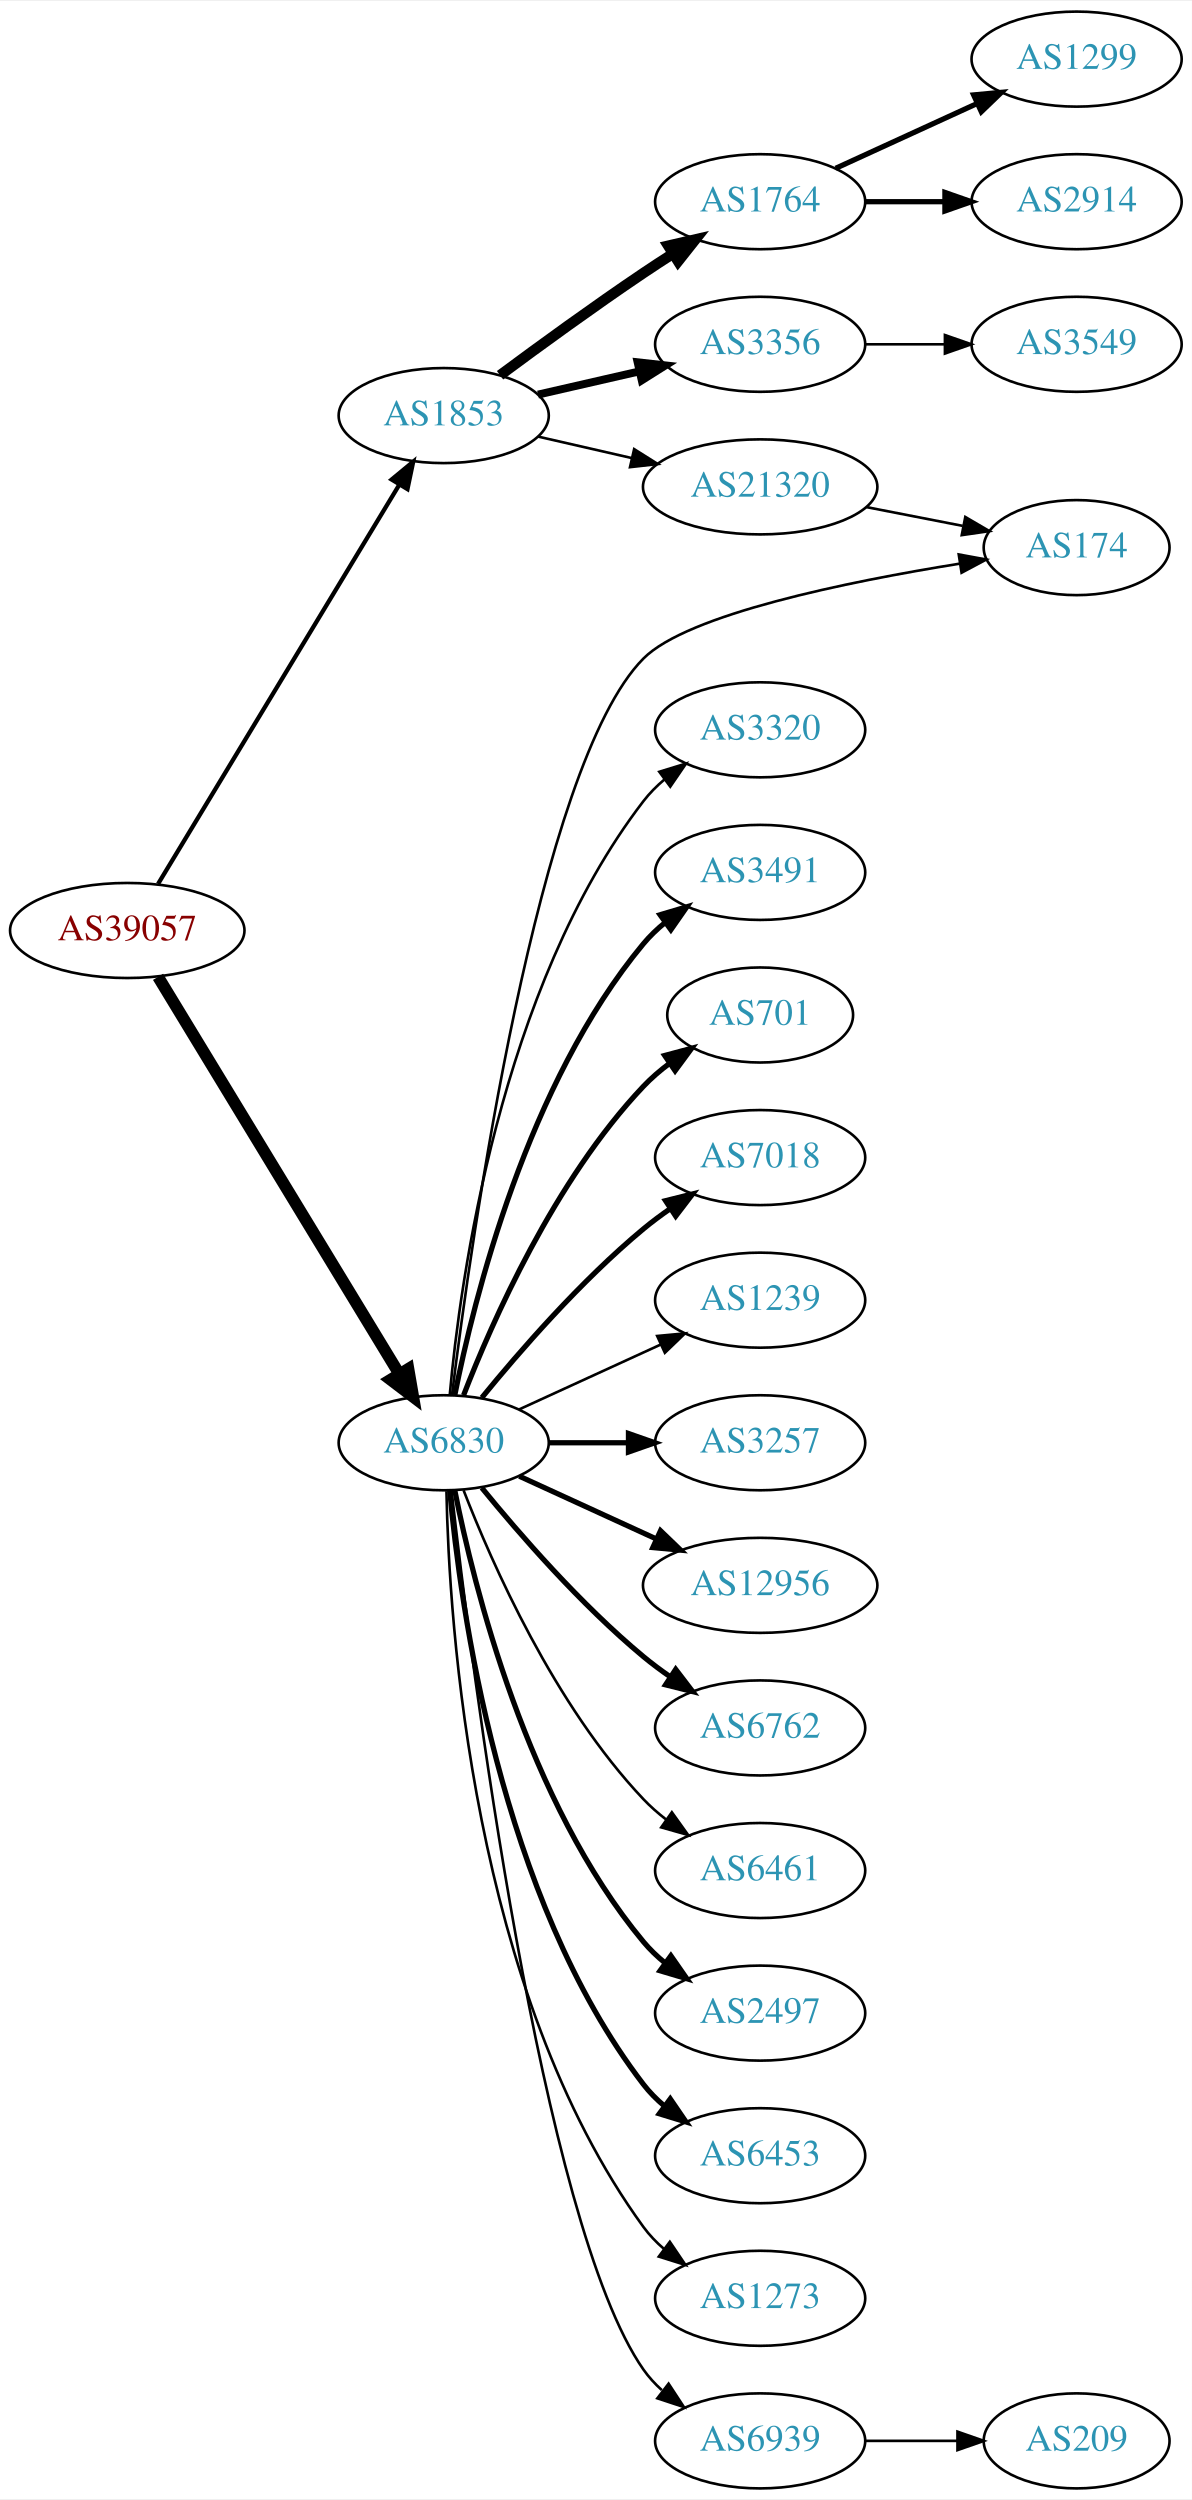
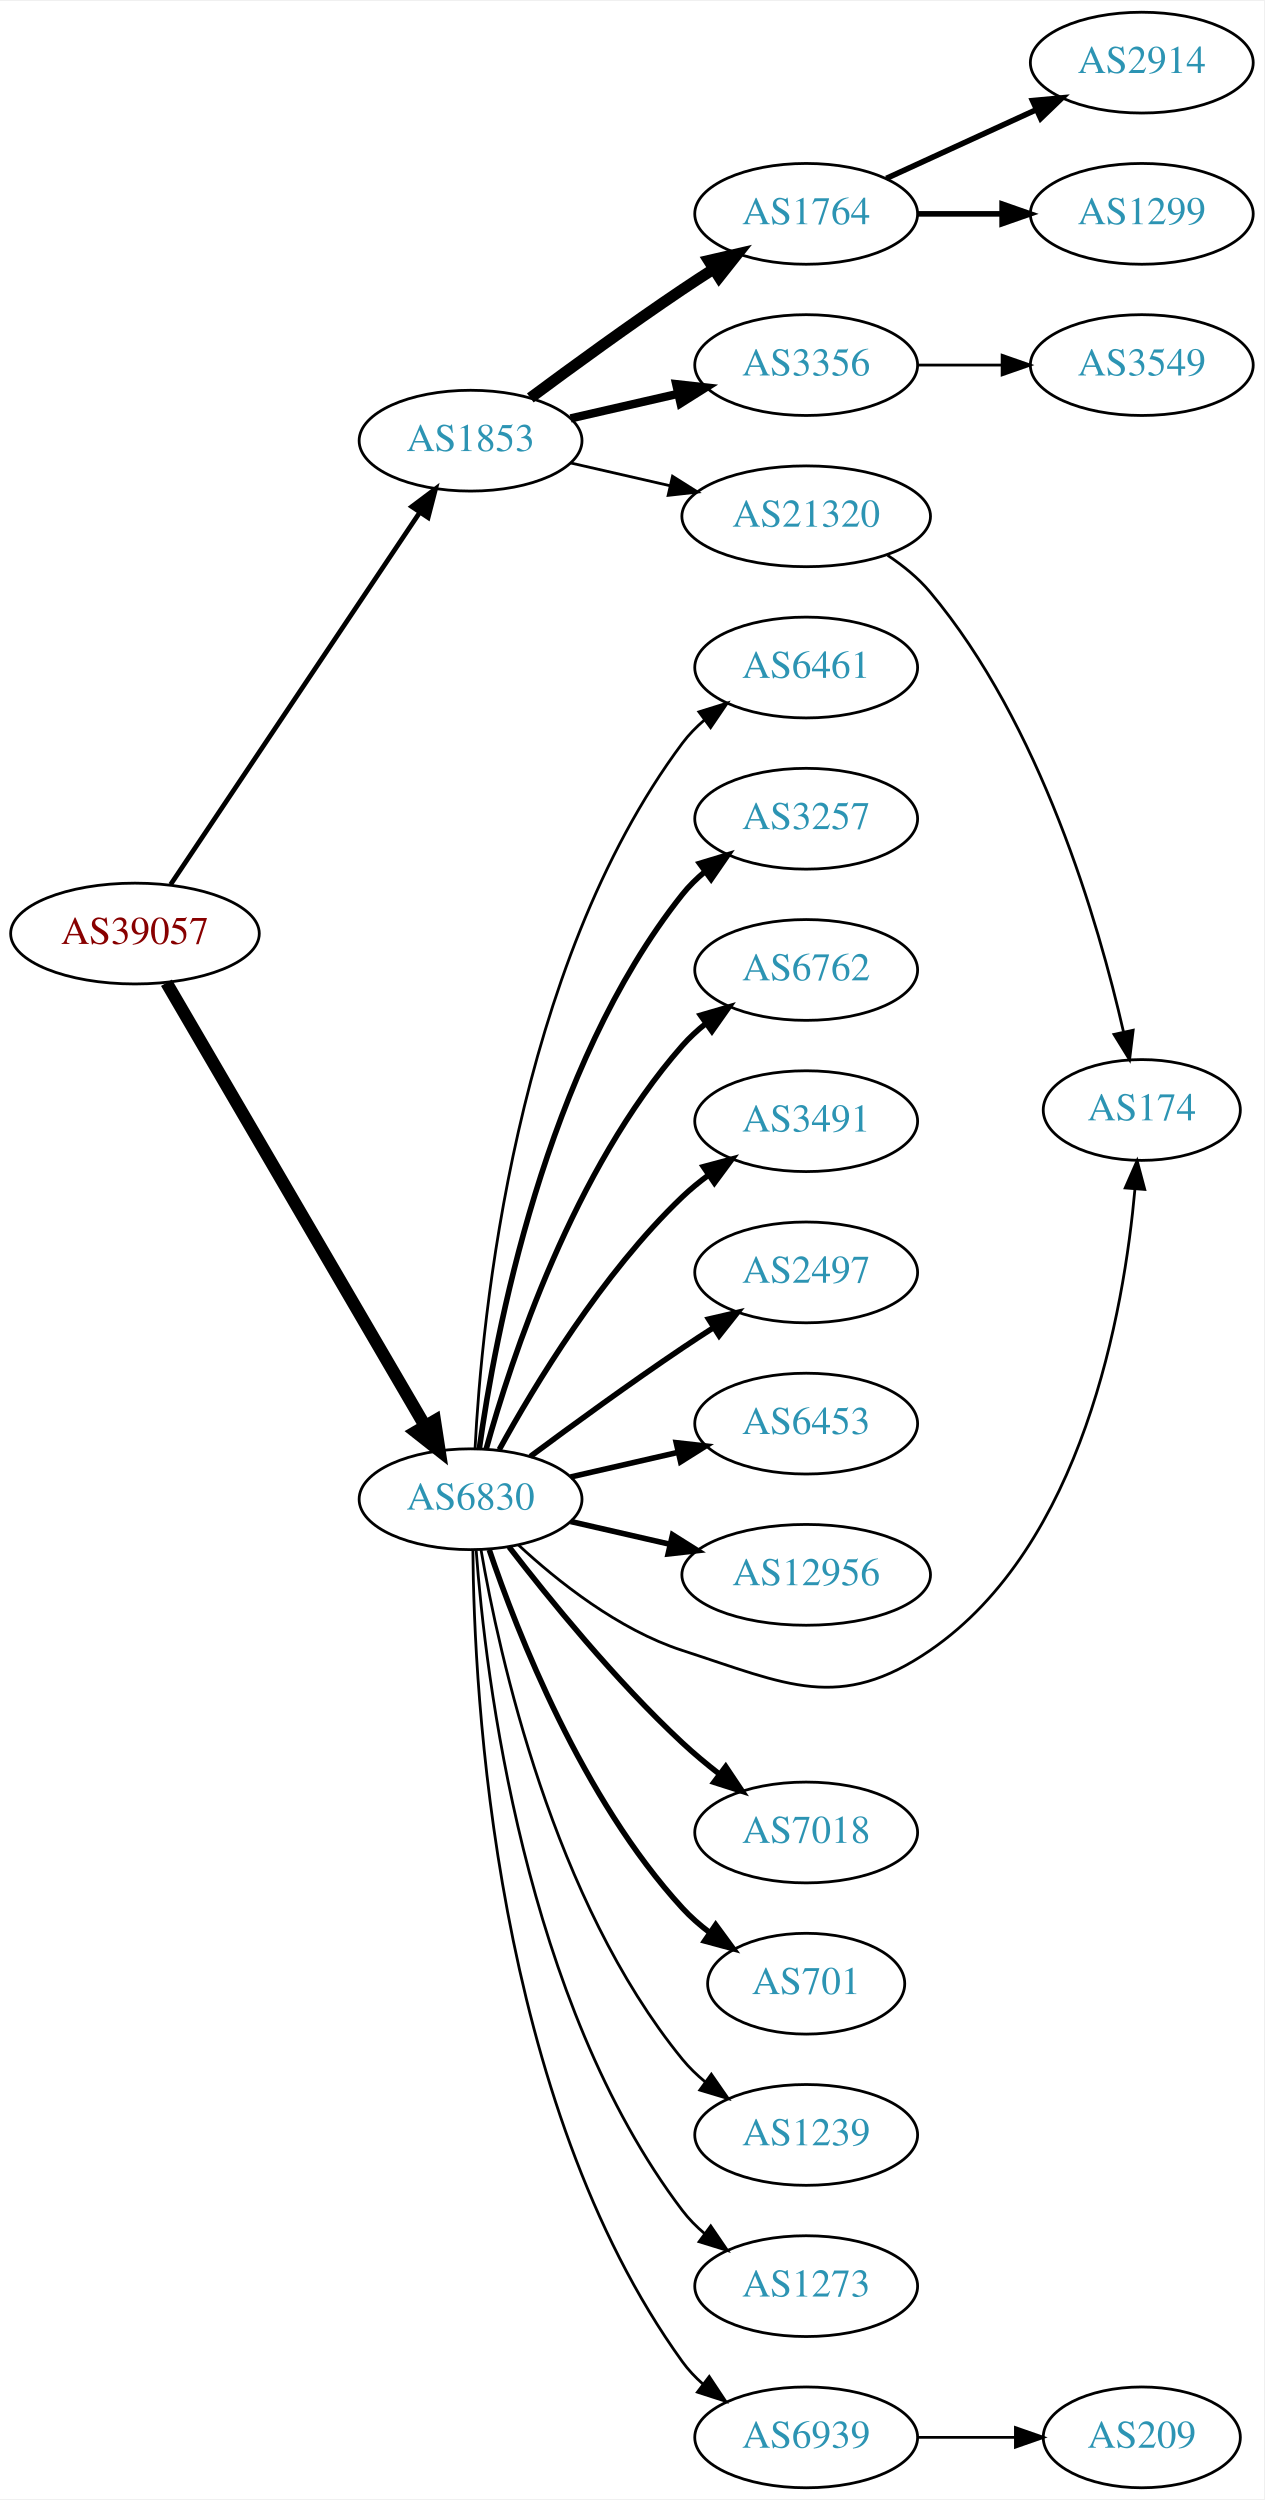
- <svg xmlns="http://www.w3.org/2000/svg" xmlns:xlink="http://www.w3.org/1999/xlink" width="451pt" height="946pt" viewBox="0.00 0.00 451.37 946.00">
-   <g id="graph0" class="graph" transform="scale(1 1) rotate(0) translate(4 942)">
-     <polygon fill="white" stroke="none" points="-4,4 -4,-942 447.37,-942 447.37,4 -4,4" />
+ <svg xmlns="http://www.w3.org/2000/svg" xmlns:xlink="http://www.w3.org/1999/xlink" width="451pt" height="892pt" viewBox="0.00 0.00 451.37 892.00">
+   <g id="graph0" class="graph" transform="scale(1 1) rotate(0) translate(4 888)">
+     <polygon fill="white" stroke="none" points="-4,4 -4,-888 447.37,-888 447.37,4 -4,4" />
    <g id="node1" class="node">
      <g id="a_node1">
        <a xlink:href="/asn/39057" xlink:title="AS39057 ~ DVT-Daten-Verarbeitung-Tirol GmbH [AT]">
-           <ellipse fill="#ffffff" stroke="black" cx="44.196" cy="-590" rx="44.393" ry="18" />
-           <text text-anchor="middle" x="44.196" y="-586.3" font-family="Times,serif" font-size="14.00" fill="#880000">AS39057</text>
+           <ellipse fill="#ffffff" stroke="black" cx="44.196" cy="-555" rx="44.393" ry="18" />
+           <text text-anchor="middle" x="44.196" y="-551.3" font-family="Times,serif" font-size="14.00" fill="#880000">AS39057</text>
        </a>
      </g>
    </g>
    <g id="node2" class="node">
      <g id="a_node2">
        <a xlink:href="/asn/1853" xlink:title="AS1853 ~ ACOnet Backbone [AT]">
-           <ellipse fill="#ffffff" stroke="black" cx="164.039" cy="-785" rx="39.794" ry="18" />
-           <text text-anchor="middle" x="164.039" y="-781.3" font-family="Times,serif" font-size="14.00" fill="#2c94b3">AS1853</text>
+           <ellipse fill="#ffffff" stroke="black" cx="164.039" cy="-731" rx="39.794" ry="18" />
+           <text text-anchor="middle" x="164.039" y="-727.3" font-family="Times,serif" font-size="14.00" fill="#2c94b3">AS1853</text>
        </a>
      </g>
    </g>
    <g id="edge1" class="edge">
-       <path fill="none" stroke="black" stroke-width="1.636" d="M55.862,-607.649C76.676,-642.092 122.802,-718.419 147.199,-758.789" />
-       <polygon fill="black" stroke="black" stroke-width="1.636" points="144.314,-760.783 152.482,-767.532 150.305,-757.163 144.314,-760.783" />
+       <path fill="none" stroke="black" stroke-width="1.714" d="M56.926,-572.519C77.803,-603.699 121.491,-668.948 145.794,-705.245" />
+       <polygon fill="black" stroke="black" stroke-width="1.714" points="143.058,-707.449 151.53,-713.811 148.874,-703.555 143.058,-707.449" />
    </g>
    <g id="node3" class="node">
      <g id="a_node3">
        <a xlink:href="/asn/6830" xlink:title="AS6830 ~ LGI-UPC [AT]">
-           <ellipse fill="#ffffff" stroke="black" cx="164.039" cy="-396" rx="39.794" ry="18" />
-           <text text-anchor="middle" x="164.039" y="-392.3" font-family="Times,serif" font-size="14.00" fill="#2c94b3">AS6830</text>
+           <ellipse fill="#ffffff" stroke="black" cx="164.039" cy="-353" rx="39.794" ry="18" />
+           <text text-anchor="middle" x="164.039" y="-349.3" font-family="Times,serif" font-size="14.00" fill="#2c94b3">AS6830</text>
        </a>
      </g>
    </g>
    <g id="edge2" class="edge">
-       <path fill="none" stroke="black" stroke-width="4.5" d="M55.862,-572.442C76.676,-538.175 122.802,-462.24 147.199,-422.077" />
-       <polygon fill="black" stroke="black" stroke-width="4.5" points="150.656,-423.97 152.482,-413.379 143.925,-419.881 150.656,-423.97" />
+       <path fill="none" stroke="black" stroke-width="4.5" d="M55.448,-537.427C76.219,-501.821 123.368,-421.002 147.77,-379.173" />
+       <polygon fill="black" stroke="black" stroke-width="4.5" points="151.257,-381.01 152.895,-370.388 144.455,-377.042 151.257,-381.01" />
    </g>
    <g id="node4" class="node">
      <g id="a_node4">
        <a xlink:href="/asn/1764" xlink:title="AS1764 ~ NEXTLAYER-AS [AT]">
-           <ellipse fill="#ffffff" stroke="black" cx="283.881" cy="-866" rx="39.794" ry="18" />
-           <text text-anchor="middle" x="283.881" y="-862.3" font-family="Times,serif" font-size="14.00" fill="#2c94b3">AS1764</text>
+           <ellipse fill="#ffffff" stroke="black" cx="283.881" cy="-812" rx="39.794" ry="18" />
+           <text text-anchor="middle" x="283.881" y="-808.3" font-family="Times,serif" font-size="14.00" fill="#2c94b3">AS1764</text>
        </a>
      </g>
    </g>
    <g id="edge3" class="edge">
-       <path fill="none" stroke="black" stroke-width="4" d="M185.369,-800.277C200.231,-811.304 220.976,-826.407 239.685,-839 243.234,-841.389 246.984,-843.839 250.733,-846.242" />
-       <polygon fill="black" stroke="black" stroke-width="4" points="249.059,-849.325 259.381,-851.712 252.801,-843.409 249.059,-849.325" />
+       <path fill="none" stroke="black" stroke-width="4" d="M185.369,-746.277C200.231,-757.304 220.976,-772.407 239.685,-785 243.234,-787.389 246.984,-789.839 250.733,-792.242" />
+       <polygon fill="black" stroke="black" stroke-width="4" points="249.059,-795.325 259.381,-797.712 252.801,-789.409 249.059,-795.325" />
    </g>
    <g id="node5" class="node">
      <g id="a_node5">
        <a xlink:href="/asn/3356" xlink:title="AS3356 ~ Level 3 Parent, LLC [US]">
-           <ellipse fill="#ffffff" stroke="black" cx="283.881" cy="-812" rx="39.794" ry="18" />
-           <text text-anchor="middle" x="283.881" y="-808.3" font-family="Times,serif" font-size="14.00" fill="#2c94b3">AS3356</text>
+           <ellipse fill="#ffffff" stroke="black" cx="283.881" cy="-758" rx="39.794" ry="18" />
+           <text text-anchor="middle" x="283.881" y="-754.3" font-family="Times,serif" font-size="14.00" fill="#2c94b3">AS3356</text>
        </a>
      </g>
    </g>
    <g id="edge4" class="edge">
-       <path fill="none" stroke="black" stroke-width="3" d="M199.758,-792.955C211.758,-795.704 225.379,-798.825 238.071,-801.733" />
-       <polygon fill="black" stroke="black" stroke-width="3" points="237.474,-805.187 248.003,-804.009 239.037,-798.364 237.474,-805.187" />
+       <path fill="none" stroke="black" stroke-width="3" d="M199.758,-738.955C211.758,-741.704 225.379,-744.825 238.071,-747.733" />
+       <polygon fill="black" stroke="black" stroke-width="3" points="237.474,-751.187 248.003,-750.009 239.037,-744.364 237.474,-751.187" />
    </g>
    <g id="node6" class="node">
      <g id="a_node6">
        <a xlink:href="/asn/21320" xlink:title="AS21320 ~ GEANT Vereniging [EU]">
-           <ellipse fill="#ffffff" stroke="black" cx="283.881" cy="-758" rx="44.393" ry="18" />
-           <text text-anchor="middle" x="283.881" y="-754.3" font-family="Times,serif" font-size="14.00" fill="#2c94b3">AS21320</text>
+           <ellipse fill="#ffffff" stroke="black" cx="283.881" cy="-704" rx="44.393" ry="18" />
+           <text text-anchor="middle" x="283.881" y="-700.3" font-family="Times,serif" font-size="14.00" fill="#2c94b3">AS21320</text>
        </a>
      </g>
    </g>
    <g id="edge5" class="edge">
-       <path fill="none" stroke="black" d="M199.758,-777.045C210.896,-774.493 223.432,-771.621 235.325,-768.896" />
-       <polygon fill="black" stroke="black" points="236.153,-772.297 245.119,-766.652 234.59,-765.474 236.153,-772.297" />
+       <path fill="none" stroke="black" d="M199.758,-723.045C210.896,-720.493 223.432,-717.621 235.325,-714.896" />
+       <polygon fill="black" stroke="black" points="236.153,-718.297 245.119,-712.652 234.59,-711.474 236.153,-718.297" />
    </g>
    <g id="node10" class="node">
      <g id="a_node10">
-         <a xlink:href="/asn/174" xlink:title="AS174 ~ Cogent Communications [US]">
-           <ellipse fill="#ffffff" stroke="black" cx="403.724" cy="-735" rx="35.194" ry="18" />
-           <text text-anchor="middle" x="403.724" y="-731.3" font-family="Times,serif" font-size="14.00" fill="#2c94b3">AS174</text>
+         <a xlink:href="/asn/6461" xlink:title="AS6461 ~ Zayo Bandwidth [US]">
+           <ellipse fill="#ffffff" stroke="black" cx="283.881" cy="-650" rx="39.794" ry="18" />
+           <text text-anchor="middle" x="283.881" y="-646.3" font-family="Times,serif" font-size="14.00" fill="#2c94b3">AS6461</text>
        </a>
      </g>
    </g>
    <g id="edge9" class="edge">
-       <path fill="none" stroke="black" d="M167.168,-414.102C174.363,-472.221 199.578,-652.656 239.685,-693 256.343,-709.756 316.985,-722.099 359.413,-728.92" />
-       <polygon fill="black" stroke="black" points="359.081,-732.411 369.501,-730.494 360.16,-725.494 359.081,-732.411" />
+       <path fill="none" stroke="black" d="M165.63,-371.023C168.007,-417.412 179.925,-542.893 239.685,-623 241.933,-626.013 244.624,-628.769 247.551,-631.272" />
+       <polygon fill="black" stroke="black" points="245.582,-634.169 255.702,-637.303 249.746,-628.542 245.582,-634.169" />
    </g>
    <g id="node11" class="node">
      <g id="a_node11">
-         <a xlink:href="/asn/3320" xlink:title="AS3320 ~ DTAG [DE]">
-           <ellipse fill="#ffffff" stroke="black" cx="283.881" cy="-666" rx="39.794" ry="18" />
-           <text text-anchor="middle" x="283.881" y="-662.3" font-family="Times,serif" font-size="14.00" fill="#2c94b3">AS3320</text>
+         <a xlink:href="/asn/3257" xlink:title="AS3257 ~ GTT [DE]">
+           <ellipse fill="#ffffff" stroke="black" cx="283.881" cy="-596" rx="39.794" ry="18" />
+           <text text-anchor="middle" x="283.881" y="-592.3" font-family="Times,serif" font-size="14.00" fill="#2c94b3">AS3257</text>
        </a>
      </g>
    </g>
    <g id="edge10" class="edge">
-       <path fill="none" stroke="black" d="M166.323,-414.117C170.221,-457.332 185.238,-568.131 239.685,-639 241.975,-641.981 244.695,-644.716 247.639,-647.205" />
-       <polygon fill="black" stroke="black" points="245.686,-650.113 255.816,-653.218 249.833,-644.473 245.686,-650.113" />
+       <path fill="none" stroke="black" stroke-width="2" d="M167.178,-371.17C172.678,-410.974 190.504,-507.233 239.685,-569 242.026,-571.94 244.781,-574.649 247.747,-577.121" />
+       <polygon fill="black" stroke="black" stroke-width="2" points="245.812,-580.042 255.953,-583.11 249.939,-574.388 245.812,-580.042" />
    </g>
    <g id="node12" class="node">
      <g id="a_node12">
-         <a xlink:href="/asn/3491" xlink:title="AS3491 ~ PCCW Global, Inc. [US]">
-           <ellipse fill="#ffffff" stroke="black" cx="283.881" cy="-612" rx="39.794" ry="18" />
-           <text text-anchor="middle" x="283.881" y="-608.3" font-family="Times,serif" font-size="14.00" fill="#2c94b3">AS3491</text>
+         <a xlink:href="/asn/6762" xlink:title="AS6762 ~ TELECOM ITALIA SPARKLE S.p.A. [IT]">
+           <ellipse fill="#ffffff" stroke="black" cx="283.881" cy="-542" rx="39.794" ry="18" />
+           <text text-anchor="middle" x="283.881" y="-538.3" font-family="Times,serif" font-size="14.00" fill="#2c94b3">AS6762</text>
        </a>
      </g>
    </g>
    <g id="edge11" class="edge">
-       <path fill="none" stroke="black" stroke-width="2" d="M168.237,-414.073C175.401,-450.141 195.675,-532.125 239.685,-585 242.09,-587.889 244.886,-590.563 247.879,-593.013" />
-       <polygon fill="black" stroke="black" stroke-width="2" points="245.967,-595.95 256.122,-598.973 250.069,-590.277 245.967,-595.95" />
+       <path fill="none" stroke="black" stroke-width="2" d="M169.612,-370.946C178.517,-402.995 200.801,-470.842 239.685,-515 242.169,-517.821 245.019,-520.449 248.044,-522.871" />
+       <polygon fill="black" stroke="black" stroke-width="2" points="246.162,-525.828 256.334,-528.791 250.23,-520.131 246.162,-525.828" />
    </g>
    <g id="node13" class="node">
      <g id="a_node13">
-         <a xlink:href="/asn/701" xlink:title="AS701 ~ UUNET [US]">
-           <ellipse fill="#ffffff" stroke="black" cx="283.881" cy="-558" rx="35.194" ry="18" />
-           <text text-anchor="middle" x="283.881" y="-554.3" font-family="Times,serif" font-size="14.00" fill="#2c94b3">AS701</text>
+         <a xlink:href="/asn/3491" xlink:title="AS3491 ~ PCCW Global, Inc. [US]">
+           <ellipse fill="#ffffff" stroke="black" cx="283.881" cy="-488" rx="39.794" ry="18" />
+           <text text-anchor="middle" x="283.881" y="-484.3" font-family="Times,serif" font-size="14.00" fill="#2c94b3">AS3491</text>
        </a>
      </g>
    </g>
    <g id="edge12" class="edge">
-       <path fill="none" stroke="black" stroke-width="2" d="M171.562,-413.994C182.312,-441.728 205.969,-495.429 239.685,-531 242.628,-534.105 246.001,-537.001 249.537,-539.655" />
-       <polygon fill="black" stroke="black" stroke-width="2" points="247.722,-542.654 257.956,-545.397 251.666,-536.871 247.722,-542.654" />
+       <path fill="none" stroke="black" stroke-width="2" d="M174.28,-370.713C186.825,-393.561 211.002,-433.611 239.685,-461 242.553,-463.739 245.742,-466.347 249.051,-468.785" />
+       <polygon fill="black" stroke="black" stroke-width="2" points="247.175,-471.742 257.411,-474.477 251.114,-465.956 247.175,-471.742" />
    </g>
    <g id="node14" class="node">
      <g id="a_node14">
-         <a xlink:href="/asn/7018" xlink:title="AS7018 ~ AT&amp;T Services, Inc. [US]">
-           <ellipse fill="#ffffff" stroke="black" cx="283.881" cy="-504" rx="39.794" ry="18" />
-           <text text-anchor="middle" x="283.881" y="-500.3" font-family="Times,serif" font-size="14.00" fill="#2c94b3">AS7018</text>
+         <a xlink:href="/asn/2497" xlink:title="AS2497 ~ Internet Initiative Japan Inc. [JP]">
+           <ellipse fill="#ffffff" stroke="black" cx="283.881" cy="-434" rx="39.794" ry="18" />
+           <text text-anchor="middle" x="283.881" y="-430.3" font-family="Times,serif" font-size="14.00" fill="#2c94b3">AS2497</text>
        </a>
      </g>
    </g>
    <g id="edge13" class="edge">
-       <path fill="none" stroke="black" stroke-width="2" d="M178.458,-413.065C192.572,-430.375 215.987,-457.345 239.685,-477 242.901,-479.668 246.402,-482.27 249.972,-484.741" />
-       <polygon fill="black" stroke="black" stroke-width="2" points="248.05,-487.666 258.329,-490.236 251.896,-481.817 248.05,-487.666" />
+       <path fill="none" stroke="black" stroke-width="2" d="M185.369,-368.277C200.231,-379.304 220.976,-394.407 239.685,-407 243.234,-409.389 246.984,-411.839 250.733,-414.242" />
+       <polygon fill="black" stroke="black" stroke-width="2" points="249.059,-417.325 259.381,-419.712 252.801,-411.409 249.059,-417.325" />
    </g>
    <g id="node15" class="node">
      <g id="a_node15">
-         <a xlink:href="/asn/1239" xlink:title="AS1239 ~ Sprint [US]">
-           <ellipse fill="#ffffff" stroke="black" cx="283.881" cy="-450" rx="39.794" ry="18" />
-           <text text-anchor="middle" x="283.881" y="-446.3" font-family="Times,serif" font-size="14.00" fill="#2c94b3">AS1239</text>
+         <a xlink:href="/asn/6453" xlink:title="AS6453 ~ TATA COMMUNICATIONS (AMERICA) INC [US]">
+           <ellipse fill="#ffffff" stroke="black" cx="283.881" cy="-380" rx="39.794" ry="18" />
+           <text text-anchor="middle" x="283.881" y="-376.3" font-family="Times,serif" font-size="14.00" fill="#2c94b3">AS6453</text>
        </a>
      </g>
    </g>
    <g id="edge14" class="edge">
-       <path fill="none" stroke="black" d="M192.667,-408.661C208.624,-415.973 228.895,-425.261 246.178,-433.181" />
-       <polygon fill="black" stroke="black" points="244.876,-436.435 255.425,-437.419 247.793,-430.071 244.876,-436.435" />
+       <path fill="none" stroke="black" stroke-width="2" d="M199.758,-360.955C211.758,-363.704 225.379,-366.825 238.071,-369.733" />
+       <polygon fill="black" stroke="black" stroke-width="2" points="237.474,-373.187 248.003,-372.009 239.037,-366.364 237.474,-373.187" />
    </g>
    <g id="node16" class="node">
      <g id="a_node16">
-         <a xlink:href="/asn/3257" xlink:title="AS3257 ~ GTT [DE]">
-           <ellipse fill="#ffffff" stroke="black" cx="283.881" cy="-396" rx="39.794" ry="18" />
-           <text text-anchor="middle" x="283.881" y="-392.3" font-family="Times,serif" font-size="14.00" fill="#2c94b3">AS3257</text>
+         <a xlink:href="/asn/12956" xlink:title="AS12956 ~ TELXIUS [ES]">
+           <ellipse fill="#ffffff" stroke="black" cx="283.881" cy="-326" rx="44.393" ry="18" />
+           <text text-anchor="middle" x="283.881" y="-322.3" font-family="Times,serif" font-size="14.00" fill="#2c94b3">AS12956</text>
        </a>
      </g>
    </g>
    <g id="edge15" class="edge">
-       <path fill="none" stroke="black" stroke-width="2" d="M203.951,-396C213.505,-396 223.854,-396 233.817,-396" />
-       <polygon fill="black" stroke="black" stroke-width="2" points="234.009,-399.5 244.009,-396 234.009,-392.5 234.009,-399.5" />
+       <path fill="none" stroke="black" stroke-width="2" d="M199.758,-345.045C210.896,-342.493 223.432,-339.621 235.325,-336.896" />
+       <polygon fill="black" stroke="black" stroke-width="2" points="236.153,-340.297 245.119,-334.652 234.59,-333.474 236.153,-340.297" />
    </g>
    <g id="node17" class="node">
      <g id="a_node17">
-         <a xlink:href="/asn/12956" xlink:title="AS12956 ~ TELXIUS [ES]">
-           <ellipse fill="#ffffff" stroke="black" cx="283.881" cy="-342" rx="44.393" ry="18" />
-           <text text-anchor="middle" x="283.881" y="-338.3" font-family="Times,serif" font-size="14.00" fill="#2c94b3">AS12956</text>
+         <a xlink:href="/asn/174" xlink:title="AS174 ~ Cogent Communications [US]">
+           <ellipse fill="#ffffff" stroke="black" cx="403.724" cy="-492" rx="35.194" ry="18" />
+           <text text-anchor="middle" x="403.724" y="-488.3" font-family="Times,serif" font-size="14.00" fill="#2c94b3">AS174</text>
        </a>
      </g>
    </g>
    <g id="edge16" class="edge">
-       <path fill="none" stroke="black" stroke-width="2" d="M192.667,-383.339C208.165,-376.238 227.732,-367.272 244.678,-359.506" />
-       <polygon fill="black" stroke="black" stroke-width="2" points="246.148,-362.683 253.781,-355.335 243.232,-356.319 246.148,-362.683" />
+       <path fill="none" stroke="black" d="M181.094,-336.694C195.155,-323.66 216.859,-306.391 239.685,-299 277.06,-286.899 295.673,-276.789 328.077,-299 382.692,-336.434 397.358,-420.001 401.29,-463.874" />
+       <polygon fill="black" stroke="black" points="397.802,-464.166 402.06,-473.868 404.781,-463.629 397.802,-464.166" />
    </g>
    <g id="node18" class="node">
      <g id="a_node18">
-         <a xlink:href="/asn/6762" xlink:title="AS6762 ~ TELECOM ITALIA SPARKLE S.p.A. [IT]">
-           <ellipse fill="#ffffff" stroke="black" cx="283.881" cy="-288" rx="39.794" ry="18" />
-           <text text-anchor="middle" x="283.881" y="-284.3" font-family="Times,serif" font-size="14.00" fill="#2c94b3">AS6762</text>
+         <a xlink:href="/asn/7018" xlink:title="AS7018 ~ AT&amp;T Services, Inc. [US]">
+           <ellipse fill="#ffffff" stroke="black" cx="283.881" cy="-234" rx="39.794" ry="18" />
+           <text text-anchor="middle" x="283.881" y="-230.3" font-family="Times,serif" font-size="14.00" fill="#2c94b3">AS7018</text>
        </a>
      </g>
    </g>
    <g id="edge17" class="edge">
-       <path fill="none" stroke="black" stroke-width="2" d="M178.458,-378.935C192.572,-361.625 215.987,-334.655 239.685,-315 242.901,-312.332 246.402,-309.73 249.972,-307.259" />
-       <polygon fill="black" stroke="black" stroke-width="2" points="251.896,-310.183 258.329,-301.764 248.05,-304.334 251.896,-310.183" />
+       <path fill="none" stroke="black" stroke-width="2" d="M177.775,-335.984C191.879,-317.689 215.795,-288.239 239.685,-266 243.784,-262.184 248.334,-258.4 252.899,-254.841" />
+       <polygon fill="black" stroke="black" stroke-width="2" points="255.149,-257.528 261.038,-248.721 250.942,-251.934 255.149,-257.528" />
    </g>
    <g id="node19" class="node">
      <g id="a_node19">
-         <a xlink:href="/asn/6461" xlink:title="AS6461 ~ Zayo Bandwidth [US]">
-           <ellipse fill="#ffffff" stroke="black" cx="283.881" cy="-234" rx="39.794" ry="18" />
-           <text text-anchor="middle" x="283.881" y="-230.3" font-family="Times,serif" font-size="14.00" fill="#2c94b3">AS6461</text>
+         <a xlink:href="/asn/701" xlink:title="AS701 ~ UUNET [US]">
+           <ellipse fill="#ffffff" stroke="black" cx="283.881" cy="-180" rx="35.194" ry="18" />
+           <text text-anchor="middle" x="283.881" y="-176.3" font-family="Times,serif" font-size="14.00" fill="#2c94b3">AS701</text>
        </a>
      </g>
    </g>
    <g id="edge18" class="edge">
-       <path fill="none" stroke="black" d="M171.562,-378.006C182.312,-350.272 205.969,-296.571 239.685,-261 242.271,-258.272 245.188,-255.706 248.257,-253.323" />
-       <polygon fill="black" stroke="black" points="250.435,-256.07 256.605,-247.457 246.411,-250.342 250.435,-256.07" />
+       <path fill="none" stroke="black" stroke-width="2" d="M170.7,-334.973C180.703,-305.41 203.888,-246.017 239.685,-207 242.577,-203.848 245.919,-200.922 249.437,-198.251" />
+       <polygon fill="black" stroke="black" stroke-width="2" points="251.568,-201.034 257.837,-192.492 247.61,-195.26 251.568,-201.034" />
    </g>
    <g id="node20" class="node">
      <g id="a_node20">
-         <a xlink:href="/asn/2497" xlink:title="AS2497 ~ Internet Initiative Japan Inc. [JP]">
-           <ellipse fill="#ffffff" stroke="black" cx="283.881" cy="-180" rx="39.794" ry="18" />
-           <text text-anchor="middle" x="283.881" y="-176.3" font-family="Times,serif" font-size="14.00" fill="#2c94b3">AS2497</text>
+         <a xlink:href="/asn/1239" xlink:title="AS1239 ~ Sprint [US]">
+           <ellipse fill="#ffffff" stroke="black" cx="283.881" cy="-126" rx="39.794" ry="18" />
+           <text text-anchor="middle" x="283.881" y="-122.3" font-family="Times,serif" font-size="14.00" fill="#2c94b3">AS1239</text>
        </a>
      </g>
    </g>
    <g id="edge19" class="edge">
-       <path fill="none" stroke="black" stroke-width="2" d="M168.237,-377.927C175.401,-341.859 195.675,-259.875 239.685,-207 242.09,-204.111 244.886,-201.437 247.879,-198.987" />
-       <polygon fill="black" stroke="black" stroke-width="2" points="250.069,-201.723 256.122,-193.027 245.967,-196.05 250.069,-201.723" />
+       <path fill="none" stroke="black" d="M167.748,-335.039C174.197,-297.505 193.51,-209.556 239.685,-153 242.062,-150.089 244.841,-147.4 247.821,-144.94" />
+       <polygon fill="black" stroke="black" points="250.012,-147.674 256.048,-138.967 245.9,-142.009 250.012,-147.674" />
    </g>
    <g id="node21" class="node">
      <g id="a_node21">
-         <a xlink:href="/asn/6453" xlink:title="AS6453 ~ TATA COMMUNICATIONS (AMERICA) INC [US]">
-           <ellipse fill="#ffffff" stroke="black" cx="283.881" cy="-126" rx="39.794" ry="18" />
-           <text text-anchor="middle" x="283.881" y="-122.3" font-family="Times,serif" font-size="14.00" fill="#2c94b3">AS6453</text>
-         </a>
-       </g>
-     </g>
-     <g id="edge20" class="edge">
-       <path fill="none" stroke="black" stroke-width="2" d="M166.323,-377.883C170.221,-334.668 185.238,-223.869 239.685,-153 241.975,-150.019 244.695,-147.284 247.639,-144.795" />
-       <polygon fill="black" stroke="black" stroke-width="2" points="249.833,-147.527 255.816,-138.782 245.686,-141.887 249.833,-147.527" />
-     </g>
-     <g id="node22" class="node">
-       <g id="a_node22">
        <a xlink:href="/asn/1273" xlink:title="AS1273 ~ Vodafone Group PLC [EU]">
          <ellipse fill="#ffffff" stroke="black" cx="283.881" cy="-72" rx="39.794" ry="18" />
          <text text-anchor="middle" x="283.881" y="-68.3" font-family="Times,serif" font-size="14.00" fill="#2c94b3">AS1273</text>
        </a>
      </g>
    </g>
-     <g id="edge21" class="edge">
-       <path fill="none" stroke="black" d="M165.071,-377.663C166.044,-327.921 174.763,-188.194 239.685,-99 241.897,-95.961 244.565,-93.187 247.477,-90.674" />
-       <polygon fill="black" stroke="black" points="249.672,-93.403 255.608,-84.627 245.495,-87.786 249.672,-93.403" />
-     </g>
-     <g id="node23" class="node">
-       <g id="a_node23">
+     <g id="edge20" class="edge">
+       <path fill="none" stroke="black" d="M166.037,-334.736C169.33,-290.066 183.155,-173.517 239.685,-99 241.957,-96.006 244.665,-93.261 247.601,-90.766" />
+       <polygon fill="black" stroke="black" points="249.796,-93.497 255.767,-84.745 245.641,-87.863 249.796,-93.497" />
+     </g>
+     <g id="node22" class="node">
+       <g id="a_node22">
        <a xlink:href="/asn/6939" xlink:title="AS6939 ~ Hurricane Electric LLC [US]">
          <ellipse fill="#ffffff" stroke="black" cx="283.881" cy="-18" rx="39.794" ry="18" />
          <text text-anchor="middle" x="283.881" y="-14.3" font-family="Times,serif" font-size="14.00" fill="#2c94b3">AS6939</text>
        </a>
      </g>
    </g>
-     <g id="edge22" class="edge">
-       <path fill="none" stroke="black" d="M167.009,-377.899C174.237,-314.072 200.915,-100.372 239.685,-45 241.663,-42.175 244.041,-39.584 246.652,-37.221" />
-       <polygon fill="black" stroke="black" points="249.204,-39.674 255.01,-30.812 244.945,-34.119 249.204,-39.674" />
+     <g id="edge21" class="edge">
+       <path fill="none" stroke="black" d="M164.863,-334.733C165.263,-283.831 172.568,-138.034 239.685,-45 241.766,-42.115 244.259,-39.471 246.984,-37.062" />
+       <polygon fill="black" stroke="black" points="249.268,-39.723 255.125,-30.894 245.041,-34.143 249.268,-39.723" />
    </g>
    <g id="node7" class="node">
      <g id="a_node7">
-         <a xlink:href="/asn/1299" xlink:title="AS1299 ~ Telia Carrier [EU]">
-           <ellipse fill="#ffffff" stroke="black" cx="403.724" cy="-920" rx="39.794" ry="18" />
-           <text text-anchor="middle" x="403.724" y="-916.3" font-family="Times,serif" font-size="14.00" fill="#2c94b3">AS1299</text>
-         </a>
-       </g>
-     </g>
-     <g id="edge6" class="edge">
-       <path fill="none" stroke="black" stroke-width="2" d="M312.51,-878.661C328.467,-885.973 348.738,-895.261 366.02,-903.181" />
-       <polygon fill="black" stroke="black" stroke-width="2" points="364.719,-906.435 375.268,-907.419 367.635,-900.071 364.719,-906.435" />
-     </g>
-     <g id="node8" class="node">
-       <g id="a_node8">
        <a xlink:href="/asn/2914" xlink:title="AS2914 ~ NTT America, Inc. [US]">
          <ellipse fill="#ffffff" stroke="black" cx="403.724" cy="-866" rx="39.794" ry="18" />
          <text text-anchor="middle" x="403.724" y="-862.3" font-family="Times,serif" font-size="14.00" fill="#2c94b3">AS2914</text>
        </a>
      </g>
    </g>
+     <g id="edge6" class="edge">
+       <path fill="none" stroke="black" stroke-width="2" d="M312.51,-824.661C328.467,-831.973 348.738,-841.261 366.02,-849.181" />
+       <polygon fill="black" stroke="black" stroke-width="2" points="364.719,-852.435 375.268,-853.419 367.635,-846.071 364.719,-852.435" />
+     </g>
+     <g id="node8" class="node">
+       <g id="a_node8">
+         <a xlink:href="/asn/1299" xlink:title="AS1299 ~ Telia Carrier [EU]">
+           <ellipse fill="#ffffff" stroke="black" cx="403.724" cy="-812" rx="39.794" ry="18" />
+           <text text-anchor="middle" x="403.724" y="-808.3" font-family="Times,serif" font-size="14.00" fill="#2c94b3">AS1299</text>
+         </a>
+       </g>
+     </g>
    <g id="edge7" class="edge">
-       <path fill="none" stroke="black" stroke-width="2" d="M323.794,-866C333.347,-866 343.697,-866 353.659,-866" />
-       <polygon fill="black" stroke="black" stroke-width="2" points="353.852,-869.5 363.852,-866 353.852,-862.5 353.852,-869.5" />
+       <path fill="none" stroke="black" stroke-width="2" d="M323.794,-812C333.347,-812 343.697,-812 353.659,-812" />
+       <polygon fill="black" stroke="black" stroke-width="2" points="353.852,-815.5 363.852,-812 353.852,-808.5 353.852,-815.5" />
    </g>
    <g id="node9" class="node">
      <g id="a_node9">
        <a xlink:href="/asn/3549" xlink:title="AS3549 ~ Level 3 Parent, LLC [US]">
-           <ellipse fill="#ffffff" stroke="black" cx="403.724" cy="-812" rx="39.794" ry="18" />
-           <text text-anchor="middle" x="403.724" y="-808.3" font-family="Times,serif" font-size="14.00" fill="#2c94b3">AS3549</text>
+           <ellipse fill="#ffffff" stroke="black" cx="403.724" cy="-758" rx="39.794" ry="18" />
+           <text text-anchor="middle" x="403.724" y="-754.3" font-family="Times,serif" font-size="14.00" fill="#2c94b3">AS3549</text>
        </a>
      </g>
    </g>
    <g id="edge8" class="edge">
-       <path fill="none" stroke="black" d="M323.794,-812C333.347,-812 343.697,-812 353.659,-812" />
-       <polygon fill="black" stroke="black" points="353.852,-815.5 363.852,-812 353.852,-808.5 353.852,-815.5" />
-     </g>
-     <g id="edge23" class="edge">
-       <path fill="none" stroke="black" d="M324.121,-750.341C335.824,-748.057 348.698,-745.544 360.579,-743.226" />
-       <polygon fill="black" stroke="black" points="361.566,-746.599 370.71,-741.248 360.225,-739.729 361.566,-746.599" />
-     </g>
-     <g id="node24" class="node">
-       <g id="a_node24">
+       <path fill="none" stroke="black" d="M323.794,-758C333.347,-758 343.697,-758 353.659,-758" />
+       <polygon fill="black" stroke="black" points="353.852,-761.5 363.852,-758 353.852,-754.5 353.852,-761.5" />
+     </g>
+     <g id="edge22" class="edge">
+       <path fill="none" stroke="black" d="M312.96,-690.067C318.489,-686.386 323.872,-682.015 328.077,-677 367.642,-629.82 388.255,-558.946 397.157,-520.043" />
+       <polygon fill="black" stroke="black" points="400.644,-520.481 399.364,-509.964 393.806,-518.984 400.644,-520.481" />
+     </g>
+     <g id="node23" class="node">
+       <g id="a_node23">
        <a xlink:href="/asn/209" xlink:title="AS209 ~ CenturyLink Communications, LLC [US]">
          <ellipse fill="#ffffff" stroke="black" cx="403.724" cy="-18" rx="35.194" ry="18" />
          <text text-anchor="middle" x="403.724" y="-14.3" font-family="Times,serif" font-size="14.00" fill="#2c94b3">AS209</text>
        </a>
      </g>
    </g>
-     <g id="edge24" class="edge">
+     <g id="edge23" class="edge">
      <path fill="none" stroke="black" d="M323.794,-18C334.881,-18 347.04,-18 358.422,-18" />
      <polygon fill="black" stroke="black" points="358.604,-21.5 368.604,-18 358.604,-14.5 358.604,-21.5" />
    </g>
  </g>
</svg>
